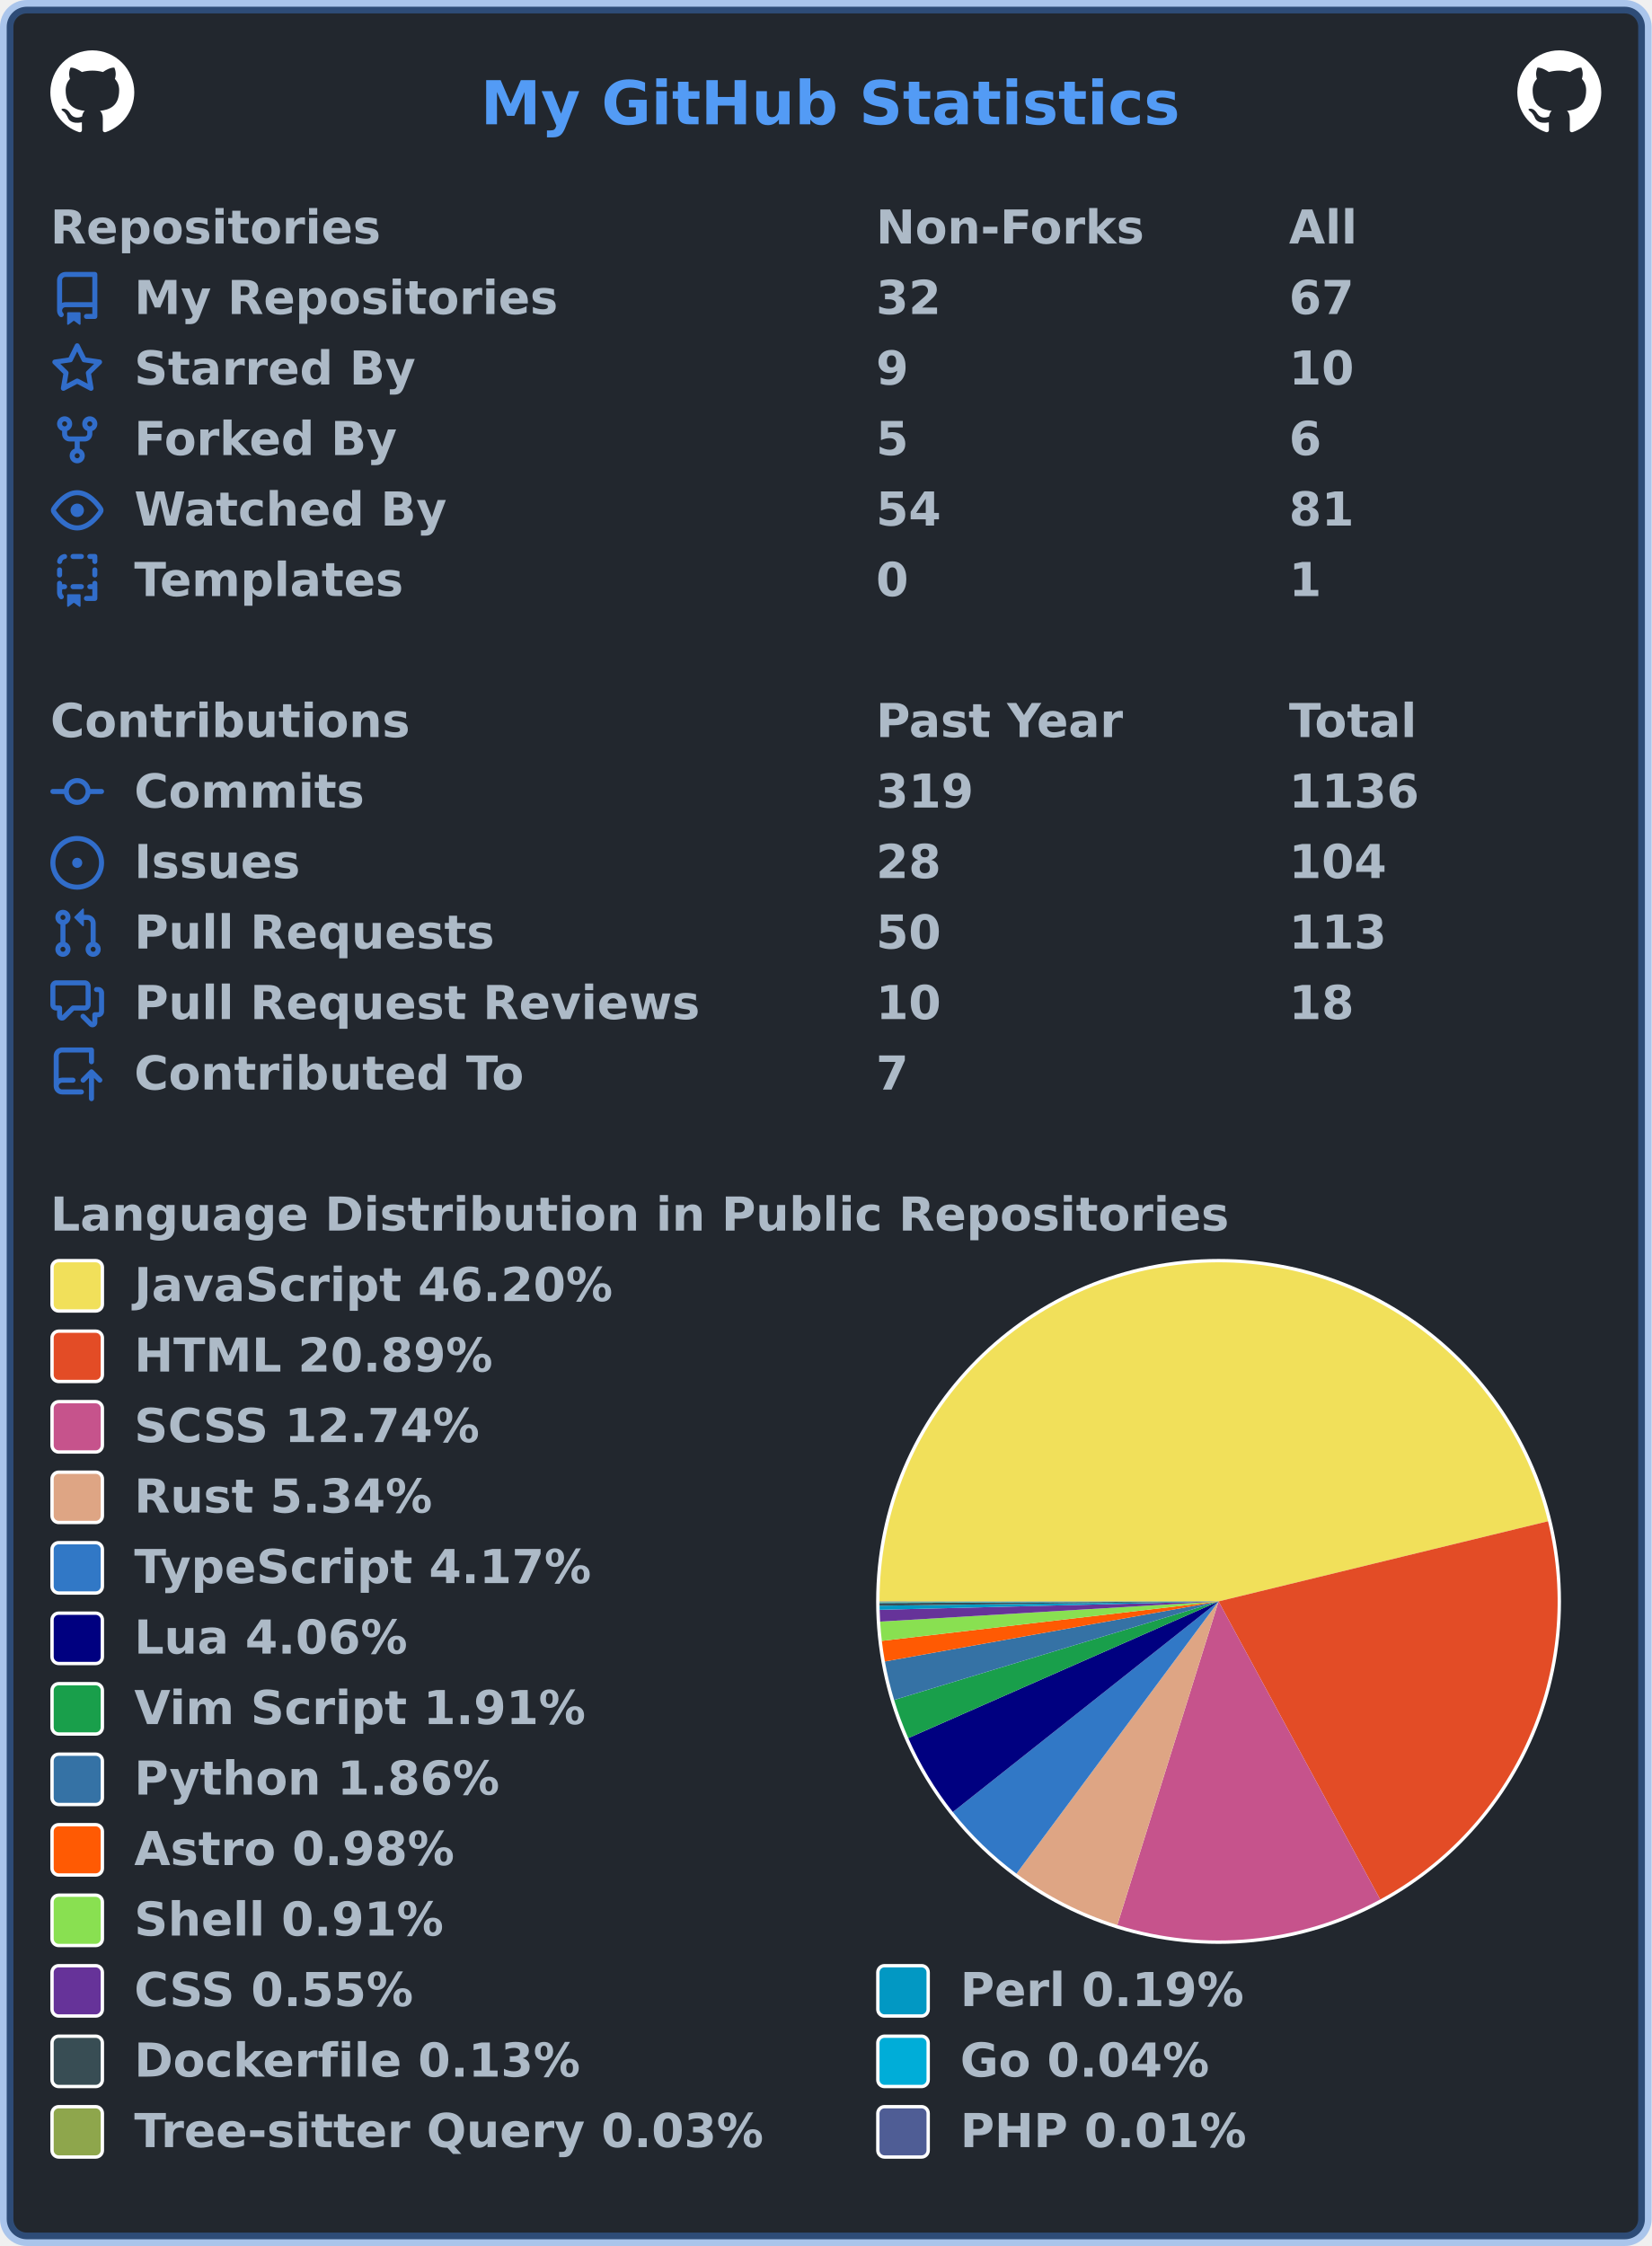
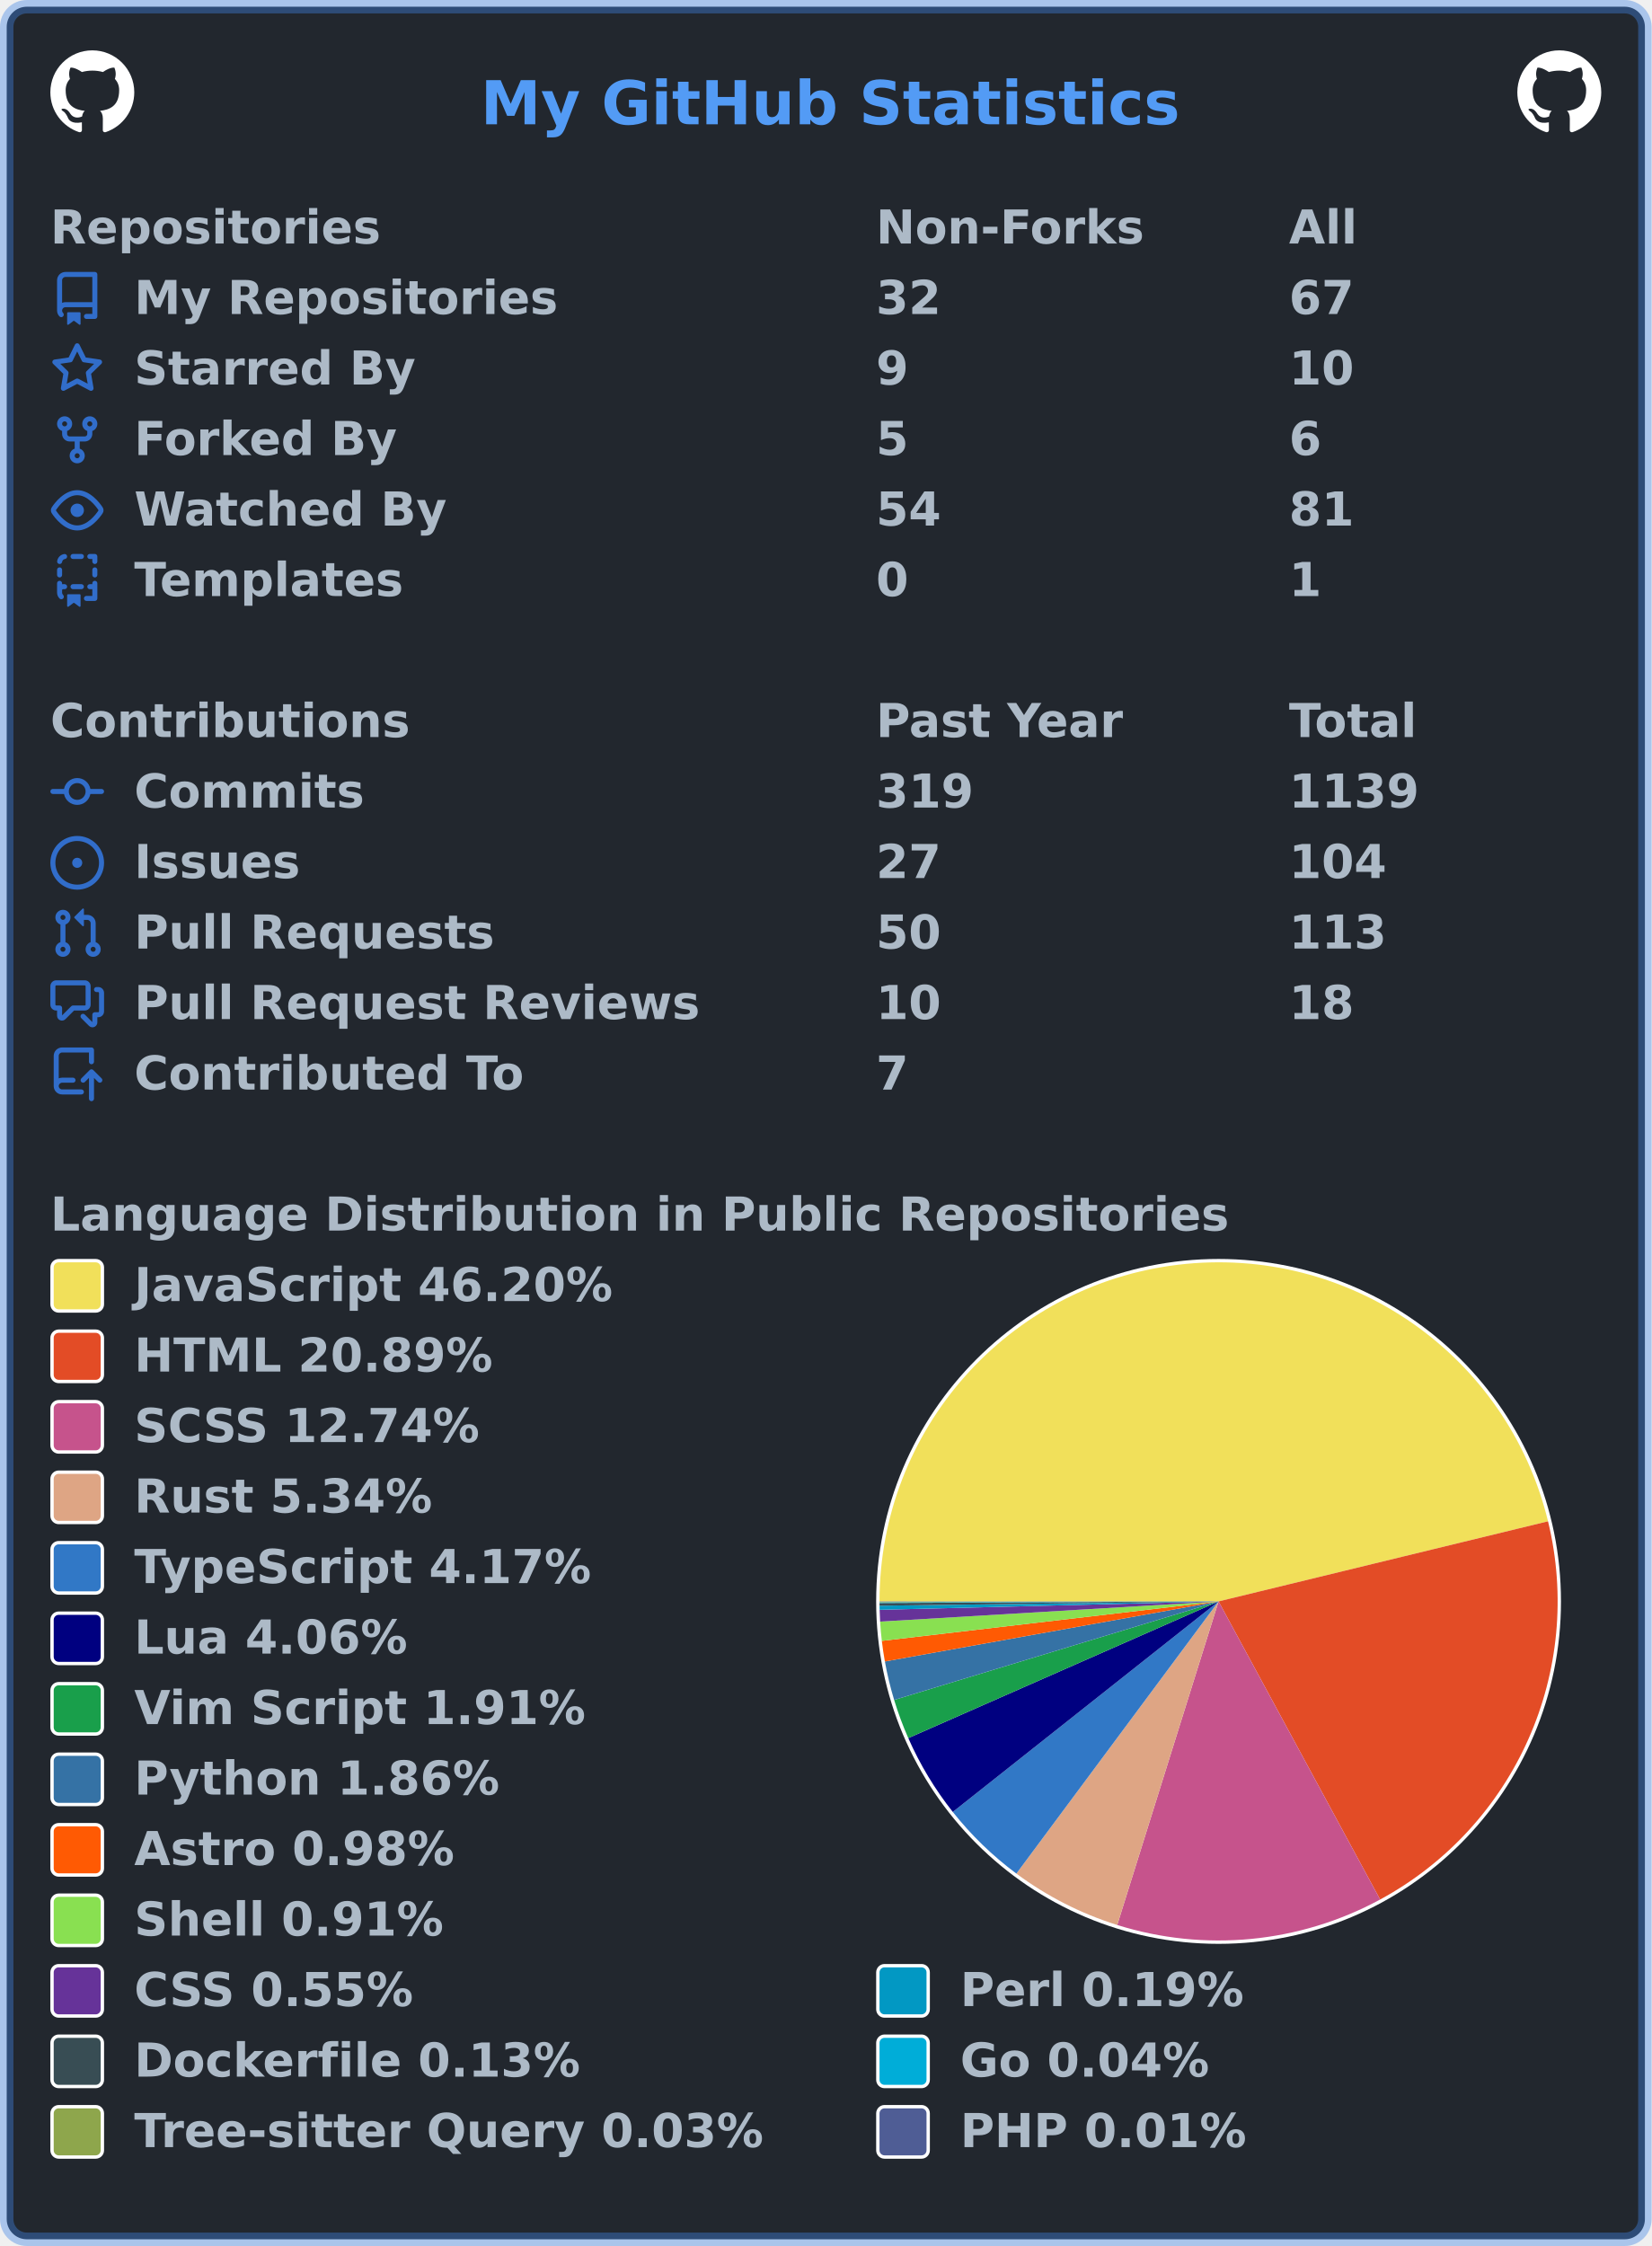
<svg xmlns="http://www.w3.org/2000/svg" width="492" height="669" viewBox="0 0 492 669" lang="en" xml:lang="en">
  <rect x="2" y="2" stroke-width="4" rx="6" width="488" height="665" stroke="rgba(65,132,228,0.4)" fill="#22272e" />
  <g font-weight="600" font-size="110pt" font-family="Verdana,Geneva,DejaVu Sans,sans-serif" text-rendering="geometricPrecision">
    <text x="1164" y="301" lengthAdjust="spacingAndGlyphs" textLength="1671" transform="scale(0.123)" fill="#539bf5">My GitHub Statistics</text>
    <svg x="15" y="15" width="25" height="25" viewBox="0 0 16 16">
      <path fill="#ffffff" fill-rule="evenodd" d="M8 0C3.58 0 0 3.58 0 8c0 3.54 2.29 6.53 5.47 7.59.4.07.55-.17.55-.38 0-.19-.01-.82-.01-1.49-2.01.37-2.53-.49-2.69-.94-.09-.23-.48-.94-.82-1.13-.28-.15-.68-.52-.01-.53.63-.01 1.08.58 1.23.82.72 1.21 1.87.87 2.33.66.07-.52.28-.87.51-1.07-1.78-.2-3.64-.89-3.64-3.95 0-.87.31-1.59.82-2.15-.08-.2-.36-1.02.08-2.12 0 0 .67-.21 2.2.82.64-.18 1.32-.27 2-.27.68 0 1.36.09 2 .27 1.53-1.04 2.2-.82 2.2-.82.44 1.1.16 1.92.08 2.12.51.56.82 1.27.82 2.15 0 3.07-1.87 3.75-3.65 3.95.29.25.54.73.54 1.48 0 1.07-.01 1.93-.01 2.2 0 .21.15.46.55.38A8.013 8.013 0 0016 8c0-4.42-3.58-8-8-8z" />
    </svg>
    <svg x="452" y="15" width="25" height="25" viewBox="0 0 16 16">
      <path fill="#ffffff" fill-rule="evenodd" d="M8 0C3.58 0 0 3.58 0 8c0 3.54 2.29 6.53 5.47 7.59.4.07.55-.17.55-.38 0-.19-.01-.82-.01-1.49-2.01.37-2.53-.49-2.69-.94-.09-.23-.48-.94-.82-1.13-.28-.15-.68-.52-.01-.53.63-.01 1.08.58 1.23.82.72 1.21 1.87.87 2.33.66.07-.52.28-.87.51-1.07-1.78-.2-3.64-.89-3.64-3.95 0-.87.31-1.59.82-2.15-.08-.2-.36-1.02.08-2.12 0 0 .67-.21 2.2.82.64-.18 1.32-.27 2-.27.68 0 1.36.09 2 .27 1.53-1.04 2.2-.82 2.2-.82.44 1.1.16 1.92.08 2.12.51.56.82 1.27.82 2.15 0 3.07-1.87 3.75-3.65 3.95.29.25.54.73.54 1.48 0 1.07-.01 1.93-.01 2.2 0 .21.15.46.55.38A8.013 8.013 0 0016 8c0-4.42-3.58-8-8-8z" />
    </svg>
    <g transform="translate(0, 60)" fill="#adbac7">
      <g transform="translate(15, 0)">
        <g transform="scale(0.095)">
          <text x="0" y="132" textLength="1020" lengthAdjust="spacingAndGlyphs">Repositories</text>
          <text x="2589" y="132" textLength="832" lengthAdjust="spacingAndGlyphs">Non-Forks</text>
          <text x="3884" y="132" textLength="206" lengthAdjust="spacingAndGlyphs">All</text>
        </g>
      </g>
      <g transform="translate(15, 21)">
        <path fill="#316dca" fill-rule="evenodd" d="M2 2.5A2.5 2.5 0 014.5 0h8.75a.75.75 0 01.75.75v12.5a.75.75 0 01-.75.75h-2.5a.75.75 0 110-1.5h1.75v-2h-8a1 1 0 00-.714 1.7.75.75 0 01-1.072 1.05A2.495 2.495 0 012 11.5v-9zm10.5-1V9h-8c-.356 0-.694.074-1 .208V2.5a1 1 0 011-1h8zM5 12.25v3.25a.25.25 0 00.4.2l1.45-1.087a.25.25 0 01.3 0L8.6 15.7a.25.25 0 00.4-.2v-3.25a.25.25 0 00-.25-.25h-3.5a.25.25 0 00-.25.25z" />
        <g transform="scale(0.095)">
          <text lengthAdjust="spacingAndGlyphs" textLength="1312" x="263" y="132">My Repositories</text>
          <text lengthAdjust="spacingAndGlyphs" textLength="210" x="2589" y="132">32</text>
          <text lengthAdjust="spacingAndGlyphs" textLength="210" x="3884" y="132">67</text>
        </g>
      </g>
      <g transform="translate(15, 42)">
        <path fill="#316dca" fill-rule="evenodd" d="M8 .25a.75.75 0 01.673.418l1.882 3.815 4.21.612a.75.75 0 01.416 1.279l-3.046 2.97.719 4.192a.75.75 0 01-1.088.791L8 12.347l-3.766 1.98a.75.75 0 01-1.088-.79l.72-4.194L.818 6.374a.75.75 0 01.416-1.28l4.21-.611L7.327.668A.75.75 0 018 .25zm0 2.445L6.615 5.5a.75.75 0 01-.564.41l-3.097.45 2.24 2.184a.75.75 0 01.216.664l-.528 3.084 2.769-1.456a.75.75 0 01.698 0l2.77 1.456-.53-3.084a.75.75 0 01.216-.664l2.24-2.183-3.096-.45a.75.75 0 01-.564-.41L8 2.694v.001z" />
        <g transform="scale(0.095)">
          <text lengthAdjust="spacingAndGlyphs" textLength="874" x="263" y="132">Starred By</text>
          <text lengthAdjust="spacingAndGlyphs" textLength="105" x="2589" y="132">9</text>
          <text lengthAdjust="spacingAndGlyphs" textLength="210" x="3884" y="132">10</text>
        </g>
      </g>
      <g transform="translate(15, 63)">
        <path fill="#316dca" fill-rule="evenodd" d="M5 3.25a.75.75 0 11-1.5 0 .75.75 0 011.5 0zm0 2.122a2.25 2.25 0 10-1.5 0v.878A2.25 2.25 0 005.75 8.5h1.5v2.128a2.251 2.251 0 101.5 0V8.5h1.5a2.25 2.25 0 002.25-2.25v-.878a2.25 2.25 0 10-1.5 0v.878a.75.75 0 01-.75.75h-4.5A.75.75 0 015 6.25v-.878zm3.75 7.378a.75.75 0 11-1.5 0 .75.75 0 011.5 0zm3-8.75a.75.75 0 100-1.5.75.75 0 000 1.5z" />
        <g transform="scale(0.095)">
          <text lengthAdjust="spacingAndGlyphs" textLength="828" x="263" y="132">Forked By</text>
          <text lengthAdjust="spacingAndGlyphs" textLength="105" x="2589" y="132">5</text>
          <text lengthAdjust="spacingAndGlyphs" textLength="105" x="3884" y="132">6</text>
        </g>
      </g>
      <g transform="translate(15, 84)">
        <path fill="#316dca" fill-rule="evenodd" d="M1.679 7.932c.412-.621 1.242-1.75 2.366-2.717C5.175 4.242 6.527 3.5 8 3.5c1.473 0 2.824.742 3.955 1.715 1.124.967 1.954 2.096 2.366 2.717a.119.119 0 010 .136c-.412.621-1.242 1.75-2.366 2.717C10.825 11.758 9.473 12.5 8 12.5c-1.473 0-2.824-.742-3.955-1.715C2.92 9.818 2.09 8.69 1.679 8.068a.119.119 0 010-.136zM8 2c-1.981 0-3.67.992-4.933 2.078C1.797 5.169.88 6.423.43 7.1a1.619 1.619 0 000 1.798c.45.678 1.367 1.932 2.637 3.024C4.329 13.008 6.019 14 8 14c1.981 0 3.67-.992 4.933-2.078 1.27-1.091 2.187-2.345 2.637-3.023a1.619 1.619 0 000-1.798c-.45-.678-1.367-1.932-2.637-3.023C11.671 2.992 9.981 2 8 2zm0 8a2 2 0 100-4 2 2 0 000 4z" />
        <g transform="scale(0.095)">
          <text lengthAdjust="spacingAndGlyphs" textLength="993" x="263" y="132">Watched By</text>
          <text lengthAdjust="spacingAndGlyphs" textLength="210" x="2589" y="132">54</text>
          <text lengthAdjust="spacingAndGlyphs" textLength="210" x="3884" y="132">81</text>
        </g>
      </g>
      <g transform="translate(15, 105)">
        <path fill="#316dca" fill-rule="evenodd" d="M6 .75A.75.75 0 016.75 0h2.5a.75.75 0 010 1.5h-2.5A.75.75 0 016 .75zm5 0a.75.75 0 01.75-.75h1.5a.75.75 0 01.75.75v1.5a.75.75 0 01-1.5 0V1.5h-.75A.75.75 0 0111 .75zM4.992.662a.75.75 0 01-.636.848c-.436.063-.783.41-.846.846a.75.75 0 01-1.485-.212A2.501 2.501 0 014.144.025a.75.75 0 01.848.637zM2.75 4a.75.75 0 01.75.75v1.5a.75.75 0 01-1.5 0v-1.5A.75.75 0 012.75 4zm10.5 0a.75.75 0 01.75.75v1.5a.75.75 0 01-1.5 0v-1.5a.75.75 0 01.75-.75zM2.75 8a.75.75 0 01.75.75v.268A1.72 1.72 0 013.75 9h.5a.75.75 0 010 1.5h-.5a.25.25 0 00-.25.25v.75c0 .28.114.532.3.714a.75.75 0 01-1.05 1.072A2.495 2.495 0 012 11.5V8.75A.75.75 0 012.75 8zm10.5 0a.75.75 0 01.75.75v4.5a.75.75 0 01-.75.75h-2.5a.75.75 0 010-1.5h1.75v-2h-.75a.75.75 0 010-1.5h.75v-.25a.75.75 0 01.75-.75zM6 9.75A.75.75 0 016.75 9h2.5a.75.75 0 010 1.5h-2.5A.75.75 0 016 9.75zm-1 2.5v3.25a.25.25 0 00.4.2l1.45-1.087a.25.25 0 01.3 0L8.6 15.7a.25.25 0 00.4-.2v-3.25a.25.25 0 00-.25-.25h-3.5a.25.25 0 00-.25.25z" />
        <g transform="scale(0.095)">
          <text lengthAdjust="spacingAndGlyphs" textLength="868" x="263" y="132">Templates</text>
          <text lengthAdjust="spacingAndGlyphs" textLength="105" x="2589" y="132">0</text>
          <text lengthAdjust="spacingAndGlyphs" textLength="105" x="3884" y="132">1</text>
        </g>
      </g>
    </g>
    <g transform="translate(0, 207)" fill="#adbac7">
      <g transform="translate(15, 0)">
        <g transform="scale(0.095)">
          <text x="0" y="132" textLength="1112" lengthAdjust="spacingAndGlyphs">Contributions</text>
          <text x="2589" y="132" textLength="774" lengthAdjust="spacingAndGlyphs">Past Year</text>
          <text x="3884" y="132" textLength="414" lengthAdjust="spacingAndGlyphs">Total</text>
        </g>
      </g>
      <g transform="translate(15, 21)">
        <path fill="#316dca" fill-rule="evenodd" d="M10.5 7.75a2.5 2.5 0 11-5 0 2.5 2.5 0 015 0zm1.43.75a4.002 4.002 0 01-7.86 0H.75a.75.75 0 110-1.5h3.32a4.001 4.001 0 017.86 0h3.32a.75.75 0 110 1.5h-3.32z" />
        <g transform="scale(0.095)">
          <text lengthAdjust="spacingAndGlyphs" textLength="734" x="263" y="132">Commits</text>
          <text lengthAdjust="spacingAndGlyphs" textLength="315" x="2589" y="132">319</text>
-           <text lengthAdjust="spacingAndGlyphs" textLength="420" x="3884" y="132">1136</text>
+           <text lengthAdjust="spacingAndGlyphs" textLength="420" x="3884" y="132">1139</text>
        </g>
      </g>
      <g transform="translate(15, 42)">
        <path fill="#316dca" d="M8 9.5a1.5 1.5 0 100-3 1.5 1.5 0 000 3z" />
        <path fill="#316dca" fill-rule="evenodd" d="M8 0a8 8 0 100 16A8 8 0 008 0zM1.5 8a6.5 6.5 0 1113 0 6.5 6.5 0 01-13 0z" />
        <g transform="scale(0.095)">
          <text lengthAdjust="spacingAndGlyphs" textLength="512" x="263" y="132">Issues</text>
-           <text lengthAdjust="spacingAndGlyphs" textLength="210" x="2589" y="132">28</text>
+           <text lengthAdjust="spacingAndGlyphs" textLength="210" x="2589" y="132">27</text>
          <text lengthAdjust="spacingAndGlyphs" textLength="315" x="3884" y="132">104</text>
        </g>
      </g>
      <g transform="translate(15, 63)">
        <path fill="#316dca" fill-rule="evenodd" d="M7.177 3.073L9.573.677A.25.25 0 0110 .854v4.792a.25.25 0 01-.427.177L7.177 3.427a.25.25 0 010-.354zM3.75 2.5a.75.75 0 100 1.5.75.75 0 000-1.5zm-2.25.75a2.25 2.25 0 113 2.122v5.256a2.251 2.251 0 11-1.5 0V5.372A2.25 2.25 0 011.5 3.25zM11 2.5h-1V4h1a1 1 0 011 1v5.628a2.251 2.251 0 101.5 0V5A2.5 2.5 0 0011 2.5zm1 10.25a.75.75 0 111.5 0 .75.75 0 01-1.5 0zM3.75 12a.75.75 0 100 1.5.75.75 0 000-1.5z" />
        <g transform="scale(0.095)">
          <text lengthAdjust="spacingAndGlyphs" textLength="1113" x="263" y="132">Pull Requests</text>
          <text lengthAdjust="spacingAndGlyphs" textLength="210" x="2589" y="132">50</text>
          <text lengthAdjust="spacingAndGlyphs" textLength="315" x="3884" y="132">113</text>
        </g>
      </g>
      <g transform="translate(15, 84)">
        <path fill="#316dca" fill-rule="evenodd" d="M1.5 2.75a.25.25 0 01.25-.25h8.5a.25.25 0 01.25.25v5.5a.25.25 0 01-.25.25h-3.5a.75.75 0 00-.53.22L3.5 11.44V9.25a.75.75 0 00-.75-.75h-1a.25.25 0 01-.25-.25v-5.5zM1.75 1A1.75 1.75 0 000 2.75v5.5C0 9.216.784 10 1.75 10H2v1.543a1.457 1.457 0 002.487 1.03L7.061 10h3.189A1.75 1.75 0 0012 8.25v-5.5A1.75 1.75 0 0010.25 1h-8.5zM14.5 4.75a.25.25 0 00-.25-.25h-.5a.75.75 0 110-1.5h.5c.966 0 1.75.784 1.75 1.75v5.5A1.75 1.75 0 0114.25 12H14v1.543a1.457 1.457 0 01-2.487 1.03L9.22 12.28a.75.75 0 111.06-1.06l2.22 2.22v-2.19a.75.75 0 01.75-.75h1a.25.25 0 00.25-.25v-5.5z" />
        <g transform="scale(0.095)">
          <text lengthAdjust="spacingAndGlyphs" textLength="1762" x="263" y="132">Pull Request Reviews</text>
          <text lengthAdjust="spacingAndGlyphs" textLength="210" x="2589" y="132">10</text>
          <text lengthAdjust="spacingAndGlyphs" textLength="210" x="3884" y="132">18</text>
        </g>
      </g>
      <g transform="translate(15, 105)">
        <path fill="#316dca" fill-rule="evenodd" d="M1 2.5A2.5 2.5 0 013.5 0h8.75a.75.75 0 01.75.75v3.5a.75.75 0 01-1.5 0V1.5h-8a1 1 0 00-1 1v6.708A2.492 2.492 0 013.5 9h3.25a.75.75 0 010 1.5H3.5a1 1 0 100 2h5.75a.75.75 0 010 1.5H3.5A2.5 2.5 0 011 11.5v-9zm13.23 7.79a.75.75 0 001.06-1.06l-2.505-2.505a.75.75 0 00-1.06 0L9.22 9.229a.75.75 0 001.06 1.061l1.225-1.224v6.184a.75.75 0 001.5 0V9.066l1.224 1.224z" />
        <g transform="scale(0.095)">
          <text lengthAdjust="spacingAndGlyphs" textLength="1234" x="263" y="132">Contributed To</text>
          <text lengthAdjust="spacingAndGlyphs" textLength="105" x="2589" y="132">7</text>
        </g>
      </g>
    </g>
    <g transform="translate(0, 354)" fill="#adbac7">
      <g transform="translate(15, 0)">
        <g transform="scale(0.095)">
          <text x="0" y="132" textLength="3652" lengthAdjust="spacingAndGlyphs">Language Distribution in Public Repositories</text>
        </g>
      </g>
      <g transform="translate(261, 21)">
        <circle cx="102" cy="102" r="102" fill="#ffffff" />
      </g>
      <g transform="translate(262, 22)">
        <g>
-           <path fill-rule="evenodd" fill="#f1e05a" d="M 0.0,101 A 101 101 0 0 1 199.138 77.128 L 101,101 Z" />
-           <path fill-rule="evenodd" fill="#e34c26" d="M 199.138,77.128 A 101 101 0 0 1 149.149 189.784 L 101,101 Z" />
-           <path fill-rule="evenodd" fill="#c6538c" d="M 149.149,189.784 A 101 101 0 0 1 70.836 197.39 L 101,101 Z" />
-           <path fill-rule="evenodd" fill="#dea584" d="M 70.836,197.39 A 101 101 0 0 1 40.789 182.091 L 101,101 Z" />
-           <path fill-rule="evenodd" fill="#3178c6" d="M 40.789,182.091 A 101 101 0 0 1 21.843 163.731 L 101,101 Z" />
-           <path fill-rule="evenodd" fill="#000080" d="M 21.843,163.731 A 101 101 0 0 1 8.569 141.713 L 101,101 Z" />
-           <path fill-rule="evenodd" fill="#199f4b" d="M 8.569,141.713 A 101 101 0 0 1 4.36 130.355 L 101,101 Z" />
-           <path fill-rule="evenodd" fill="#3572A5" d="M 4.36,130.355 A 101 101 0 0 1 1.598 118.893 L 101,101 Z" />
-           <path fill-rule="evenodd" fill="#ff5a03" d="M 1.598,118.893 A 101 101 0 0 1 0.687 112.757 L 101,101 Z" />
+           <path fill-rule="evenodd" fill="#f1e05a" d="M 0.0,101 A 101 101 0 0 1 199.142 77.143 L 101,101 Z" />
+           <path fill-rule="evenodd" fill="#e34c26" d="M 199.142,77.143 A 101 101 0 0 1 149.13 189.795 L 101,101 Z" />
+           <path fill-rule="evenodd" fill="#c6538c" d="M 149.13,189.795 A 101 101 0 0 1 70.811 197.383 L 101,101 Z" />
+           <path fill-rule="evenodd" fill="#dea584" d="M 70.811,197.383 A 101 101 0 0 1 40.767 182.074 L 101,101 Z" />
+           <path fill-rule="evenodd" fill="#3178c6" d="M 40.767,182.074 A 101 101 0 0 1 21.825 163.708 L 101,101 Z" />
+           <path fill-rule="evenodd" fill="#000080" d="M 21.825,163.708 A 101 101 0 0 1 8.57 141.715 L 101,101 Z" />
+           <path fill-rule="evenodd" fill="#199f4b" d="M 8.57,141.715 A 101 101 0 0 1 4.36 130.356 L 101,101 Z" />
+           <path fill-rule="evenodd" fill="#3572A5" d="M 4.36,130.356 A 101 101 0 0 1 1.598 118.894 L 101,101 Z" />
+           <path fill-rule="evenodd" fill="#ff5a03" d="M 1.598,118.894 A 101 101 0 0 1 0.687 112.757 L 101,101 Z" />
          <path fill-rule="evenodd" fill="#89e051" d="M 0.687,112.757 A 101 101 0 0 1 0.18 107.02 L 101,101 Z" />
          <path fill-rule="evenodd" fill="#663399" d="M 0.18,107.02 A 101 101 0 0 1 0.031 103.503 L 101,101 Z" />
          <path fill-rule="evenodd" fill="#0298c3" d="M 0.031,103.503 A 101 101 0 0 1 0.008 102.278 L 101,101 Z" />
          <path fill-rule="evenodd" fill="#384d54" d="M 0.008,102.278 A 101 101 0 0 1 0.001 101.483 L 101,101 Z" />
          <path fill-rule="evenodd" fill="#00ADD8" d="M 0.001,101.483 A 101 101 0 0 1 0 101.252 L 101,101 Z" />
-           <path fill-rule="evenodd" fill="#8ea64c" d="M 0,101.252 A 101 101 0 0 1 2.7305002305411108e-05 101.074 L 101,101 Z" />
-           <path fill-rule="evenodd" fill="#4F5D95" d="M 2.7305002305411108e-05,101.074 A 101 101 0 0 1 0.0 101 L 101,101 Z" />
+           <path fill-rule="evenodd" fill="#8ea64c" d="M 0,101.252 A 101 101 0 0 1 2.7307802056952823e-05 101.074 L 101,101 Z" />
+           <path fill-rule="evenodd" fill="#4F5D95" d="M 2.7307802056952823e-05,101.074 A 101 101 0 0 1 0.0 101 L 101,101 Z" />
          <animateTransform attributeName="transform" attributeType="XML" type="rotate" from="0 101 101" to="360 101 101" dur="10s" repeatCount="indefinite" />
        </g>
      </g>
      <g transform="translate(15, 21)">
        <rect x="0.5" y="0.5" rx="2" width="15" height="15" fill="#f1e05a" stroke-width="1" stroke="#ffffff" />
        <text transform="scale(0.095)" x="263" y="132" textLength="1516" lengthAdjust="spacingAndGlyphs">JavaScript 46.20%</text>
      </g>
      <g transform="translate(15, 42)">
        <rect x="0.5" y="0.5" rx="2" width="15" height="15" fill="#e34c26" stroke-width="1" stroke="#ffffff" />
        <text transform="scale(0.095)" x="263" y="132" textLength="1142" lengthAdjust="spacingAndGlyphs">HTML 20.89%</text>
      </g>
      <g transform="translate(15, 63)">
        <rect x="0.5" y="0.5" rx="2" width="15" height="15" fill="#c6538c" stroke-width="1" stroke="#ffffff" />
        <text transform="scale(0.095)" x="263" y="132" textLength="1113" lengthAdjust="spacingAndGlyphs">SCSS 12.74%</text>
      </g>
      <g transform="translate(15, 84)">
        <rect x="0.5" y="0.5" rx="2" width="15" height="15" fill="#dea584" stroke-width="1" stroke="#ffffff" />
        <text transform="scale(0.095)" x="263" y="132" textLength="946" lengthAdjust="spacingAndGlyphs">Rust 5.34%</text>
      </g>
      <g transform="translate(15, 105)">
        <rect x="0.5" y="0.5" rx="2" width="15" height="15" fill="#3178c6" stroke-width="1" stroke="#ffffff" />
        <text transform="scale(0.095)" x="263" y="132" textLength="1462" lengthAdjust="spacingAndGlyphs">TypeScript 4.17%</text>
      </g>
      <g transform="translate(15, 126)">
        <rect x="0.5" y="0.5" rx="2" width="15" height="15" fill="#000080" stroke-width="1" stroke="#ffffff" />
        <text transform="scale(0.095)" x="263" y="132" textLength="874" lengthAdjust="spacingAndGlyphs">Lua 4.06%</text>
      </g>
      <g transform="translate(15, 147)">
        <rect x="0.5" y="0.5" rx="2" width="15" height="15" fill="#199f4b" stroke-width="1" stroke="#ffffff" />
        <text transform="scale(0.095)" x="263" y="132" textLength="1428" lengthAdjust="spacingAndGlyphs">Vim Script 1.91%</text>
      </g>
      <g transform="translate(15, 168)">
        <rect x="0.5" y="0.5" rx="2" width="15" height="15" fill="#3572A5" stroke-width="1" stroke="#ffffff" />
        <text transform="scale(0.095)" x="263" y="132" textLength="1149" lengthAdjust="spacingAndGlyphs">Python 1.86%</text>
      </g>
      <g transform="translate(15, 189)">
        <rect x="0.5" y="0.5" rx="2" width="15" height="15" fill="#ff5a03" stroke-width="1" stroke="#ffffff" />
        <text transform="scale(0.095)" x="263" y="132" textLength="1008" lengthAdjust="spacingAndGlyphs">Astro 0.98%</text>
      </g>
      <g transform="translate(15, 210)">
        <rect x="0.5" y="0.5" rx="2" width="15" height="15" fill="#89e051" stroke-width="1" stroke="#ffffff" />
        <text transform="scale(0.095)" x="263" y="132" textLength="982" lengthAdjust="spacingAndGlyphs">Shell 0.91%</text>
      </g>
      <g transform="translate(15, 231)">
        <rect x="0.5" y="0.5" rx="2" width="15" height="15" fill="#663399" stroke-width="1" stroke="#ffffff" />
        <text transform="scale(0.095)" x="263" y="132" textLength="903" lengthAdjust="spacingAndGlyphs">CSS 0.55%</text>
        <rect x="246.5" y="0.5" rx="2" width="15" height="15" fill="#0298c3" stroke-width="1" stroke="#ffffff" />
        <text transform="scale(0.095)" x="2853" y="132" textLength="892" lengthAdjust="spacingAndGlyphs">Perl 0.19%</text>
      </g>
      <g transform="translate(15, 252)">
        <rect x="0.5" y="0.5" rx="2" width="15" height="15" fill="#384d54" stroke-width="1" stroke="#ffffff" />
        <text transform="scale(0.095)" x="263" y="132" textLength="1414" lengthAdjust="spacingAndGlyphs">Dockerfile 0.13%</text>
        <rect x="246.5" y="0.5" rx="2" width="15" height="15" fill="#00ADD8" stroke-width="1" stroke="#ffffff" />
        <text transform="scale(0.095)" x="2853" y="132" textLength="806" lengthAdjust="spacingAndGlyphs">Go 0.04%</text>
      </g>
      <g transform="translate(15, 273)">
        <rect x="0.5" y="0.5" rx="2" width="15" height="15" fill="#8ea64c" stroke-width="1" stroke="#ffffff" />
        <text transform="scale(0.095)" x="263" y="132" textLength="1996" lengthAdjust="spacingAndGlyphs">Tree-sitter Query 0.03%</text>
        <rect x="246.5" y="0.5" rx="2" width="15" height="15" fill="#4F5D95" stroke-width="1" stroke="#ffffff" />
        <text transform="scale(0.095)" x="2853" y="132" textLength="900" lengthAdjust="spacingAndGlyphs">PHP 0.01%</text>
      </g>
    </g>
  </g>
</svg>
